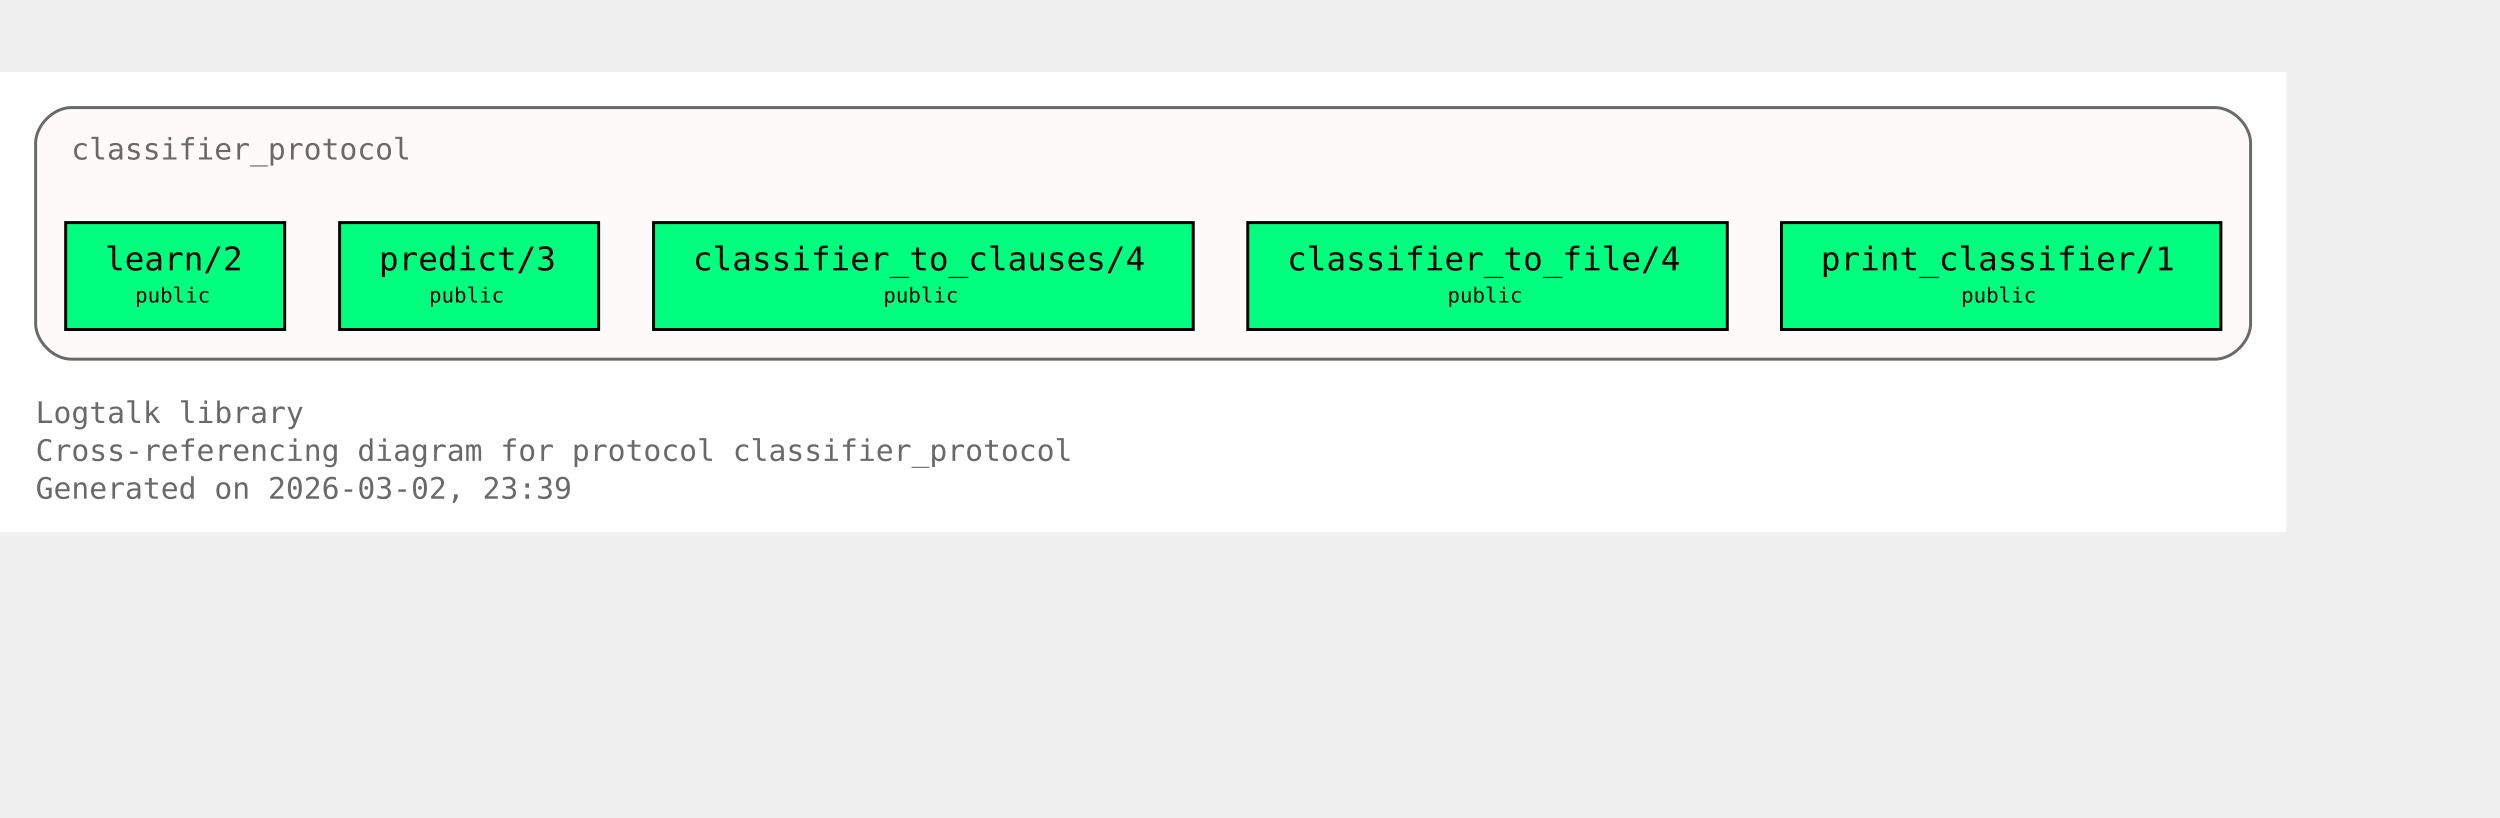
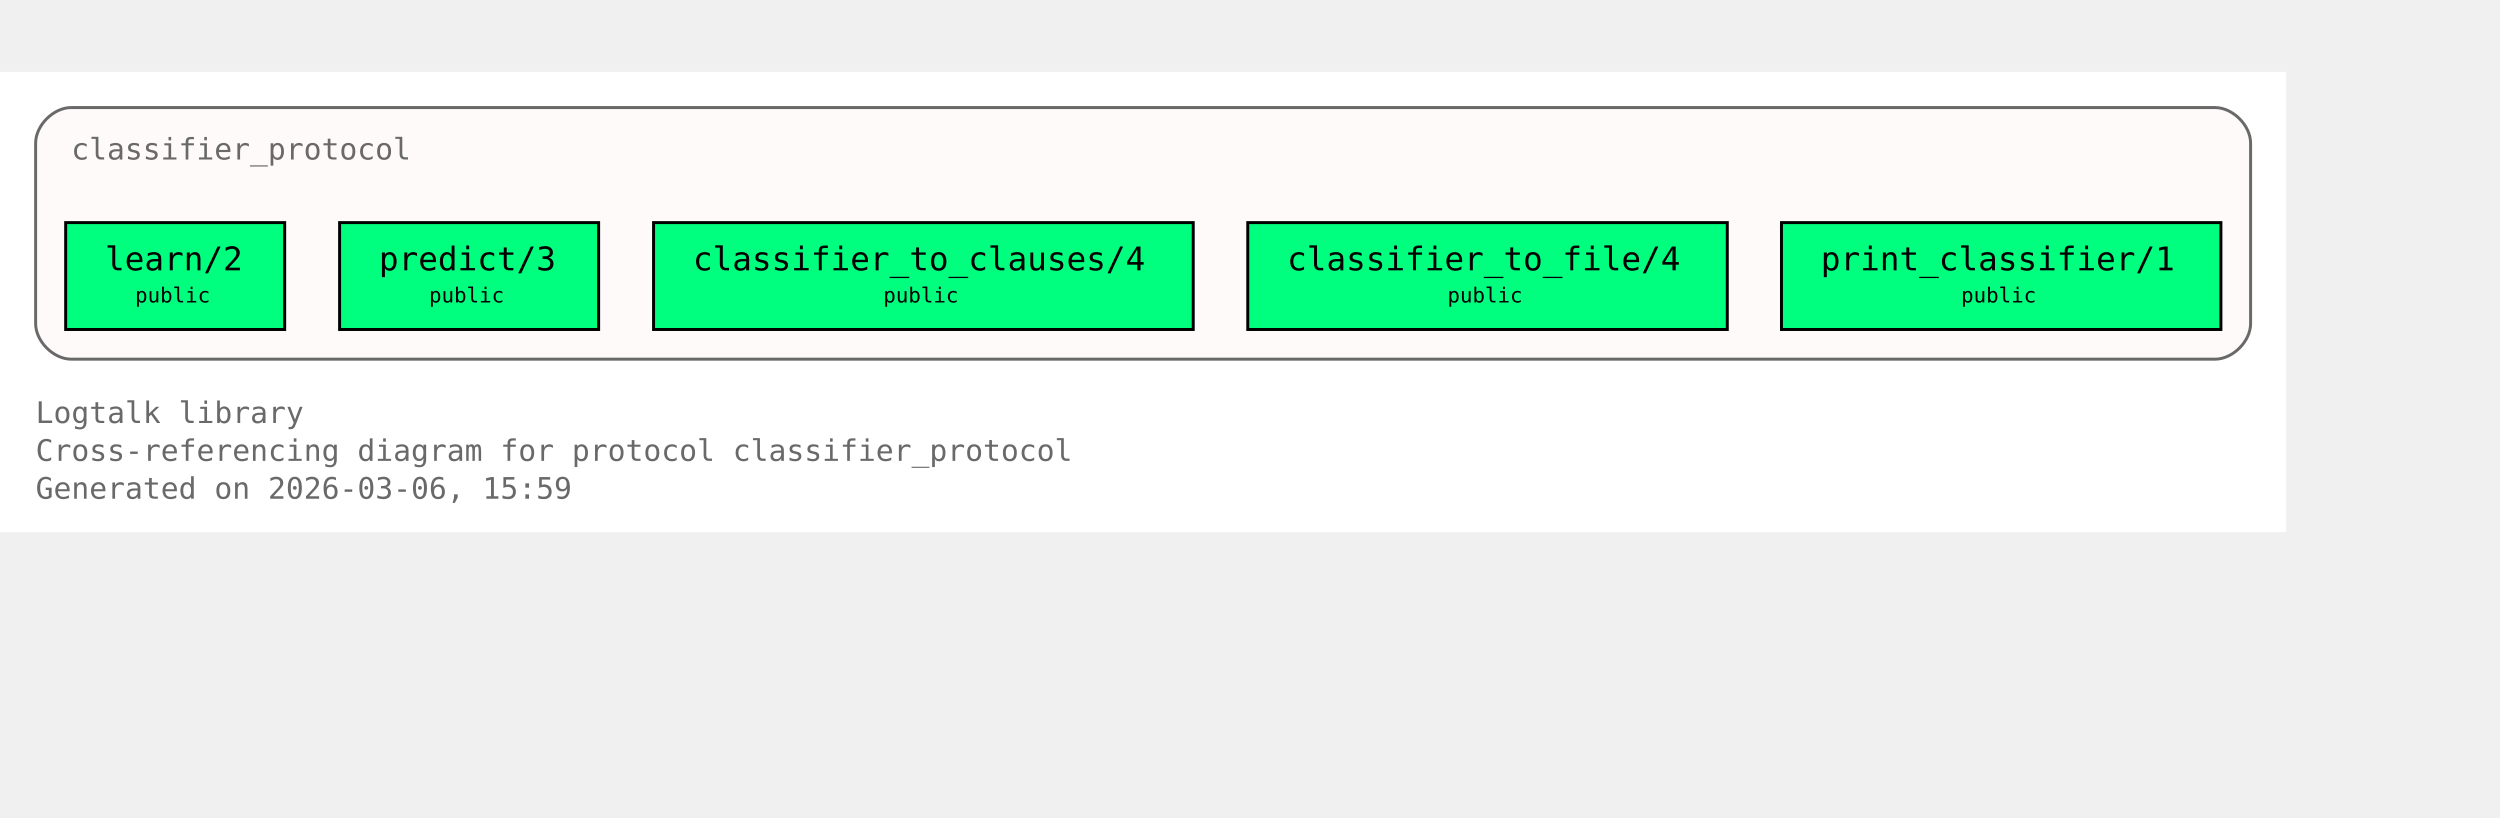
<svg xmlns="http://www.w3.org/2000/svg" xmlns:xlink="http://www.w3.org/1999/xlink" width="914pt" height="299pt" viewBox="72.00 72.00 842.00 227.00">
  <g id="graph0" class="graph" transform="scale(1 1) rotate(0) translate(76 223)">
    <polygon fill="white" stroke="none" points="-4,4 -4,-151 766,-151 766,4 -4,4" />
    <text xml:space="preserve" text-anchor="start" x="8" y="-32.75" font-family="Monospace" font-size="10.00" fill="dimgray">Logtalk library</text>
    <text xml:space="preserve" text-anchor="start" x="8" y="-20" font-family="Monospace" font-size="10.00" fill="dimgray">Cross-referencing diagram for protocol classifier_protocol</text>
-     <text xml:space="preserve" text-anchor="start" x="8" y="-7.25" font-family="Monospace" font-size="10.00" fill="dimgray">Generated on 2026-03-02, 23:39</text>
+     <text xml:space="preserve" text-anchor="start" x="8" y="-7.25" font-family="Monospace" font-size="10.00" fill="dimgray">Generated on 2026-03-06, 15:59</text>
    <g id="clust1" class="cluster">
      <g id="a_clust1">
        <a xlink:title="classifier_protocol">
          <path fill="snow" stroke="dimgray" d="M20,-54.25C20,-54.25 742,-54.25 742,-54.25 748,-54.25 754,-60.25 754,-66.25 754,-66.25 754,-127 754,-127 754,-133 748,-139 742,-139 742,-139 20,-139 20,-139 14,-139 8,-133 8,-127 8,-127 8,-66.25 8,-66.25 8,-60.25 14,-54.25 20,-54.25" />
          <g id="a_clust1_0">
-             <a xlink:href="https://github.com/LogtalkDotOrg/logtalk3/tree/e796a85806446fb2f8388e60805c27d217b57127/library/classifier_protocols/classifier_protocol.lgt#L22" xlink:title="https://github.com/LogtalkDotOrg/logtalk3/tree/e796a85806446fb2f8388e60805c27d217b57127/library/classifier_protocols/classifier_protocol.lgt#L22">
+             <a xlink:href="https://github.com/LogtalkDotOrg/logtalk3/tree/dd67441d9bb2135fc2b2e584898f2959081b7378/library/classifier_protocols/classifier_protocol.lgt#L22" xlink:title="https://github.com/LogtalkDotOrg/logtalk3/tree/dd67441d9bb2135fc2b2e584898f2959081b7378/library/classifier_protocols/classifier_protocol.lgt#L22">
              <text xml:space="preserve" text-anchor="start" x="20" y="-121.5" font-family="Monospace" font-size="10.00" fill="dimgray">classifier_protocol</text>
            </a>
          </g>
        </a>
      </g>
    </g>
    <g id="node1" class="node">
      <polygon fill="springgreen" stroke="black" points="91.88,-100.25 18.12,-100.25 18.12,-64.25 91.88,-64.25 91.88,-100.25" />
      <text xml:space="preserve" text-anchor="start" x="26.12" y="-84.95" font-family="Monospace" font-size="9.00"> </text>
      <g id="a_node1_1">
-         <a xlink:href="https://github.com/LogtalkDotOrg/logtalk3/tree/e796a85806446fb2f8388e60805c27d217b57127/library/classifier_protocols/classifier_protocol.lgt#L32" xlink:title="https://github.com/LogtalkDotOrg/logtalk3/tree/e796a85806446fb2f8388e60805c27d217b57127/library/classifier_protocols/classifier_protocol.lgt#L32">
+         <a xlink:href="https://github.com/LogtalkDotOrg/logtalk3/tree/dd67441d9bb2135fc2b2e584898f2959081b7378/library/classifier_protocols/classifier_protocol.lgt#L32" xlink:title="https://github.com/LogtalkDotOrg/logtalk3/tree/dd67441d9bb2135fc2b2e584898f2959081b7378/library/classifier_protocols/classifier_protocol.lgt#L32">
          <text xml:space="preserve" text-anchor="start" x="31.38" y="-84.17" font-family="Monospace" font-size="11.00">learn/2</text>
        </a>
      </g>
      <text xml:space="preserve" text-anchor="start" x="78.62" y="-84.95" font-family="Monospace" font-size="9.00"> </text>
      <text xml:space="preserve" text-anchor="start" x="26.12" y="-72.58" font-family="Monospace" font-size="9.00"> </text>
      <text xml:space="preserve" text-anchor="start" x="41.5" y="-73.35" font-family="Monospace" font-size="7.00">public</text>
      <text xml:space="preserve" text-anchor="start" x="78.62" y="-72.58" font-family="Monospace" font-size="9.00"> </text>
    </g>
    <g id="node2" class="node">
      <polygon fill="springgreen" stroke="black" points="197.62,-100.25 110.38,-100.25 110.38,-64.25 197.62,-64.25 197.62,-100.25" />
      <text xml:space="preserve" text-anchor="start" x="118.38" y="-84.95" font-family="Monospace" font-size="9.00"> </text>
      <g id="a_node2_2">
-         <a xlink:href="https://github.com/LogtalkDotOrg/logtalk3/tree/e796a85806446fb2f8388e60805c27d217b57127/library/classifier_protocols/classifier_protocol.lgt#L39" xlink:title="https://github.com/LogtalkDotOrg/logtalk3/tree/e796a85806446fb2f8388e60805c27d217b57127/library/classifier_protocols/classifier_protocol.lgt#L39">
+         <a xlink:href="https://github.com/LogtalkDotOrg/logtalk3/tree/dd67441d9bb2135fc2b2e584898f2959081b7378/library/classifier_protocols/classifier_protocol.lgt#L39" xlink:title="https://github.com/LogtalkDotOrg/logtalk3/tree/dd67441d9bb2135fc2b2e584898f2959081b7378/library/classifier_protocols/classifier_protocol.lgt#L39">
          <text xml:space="preserve" text-anchor="start" x="123.62" y="-84.17" font-family="Monospace" font-size="11.00">predict/3</text>
        </a>
      </g>
      <text xml:space="preserve" text-anchor="start" x="184.38" y="-84.95" font-family="Monospace" font-size="9.00"> </text>
      <text xml:space="preserve" text-anchor="start" x="118.38" y="-72.58" font-family="Monospace" font-size="9.00"> </text>
      <text xml:space="preserve" text-anchor="start" x="140.5" y="-73.35" font-family="Monospace" font-size="7.00">public</text>
      <text xml:space="preserve" text-anchor="start" x="184.38" y="-72.58" font-family="Monospace" font-size="9.00"> </text>
    </g>
    <g id="node3" class="node">
      <polygon fill="springgreen" stroke="black" points="397.88,-100.25 216.12,-100.25 216.12,-64.25 397.88,-64.25 397.88,-100.25" />
      <text xml:space="preserve" text-anchor="start" x="224.12" y="-84.95" font-family="Monospace" font-size="9.00"> </text>
      <g id="a_node3_3">
-         <a xlink:href="https://github.com/LogtalkDotOrg/logtalk3/tree/e796a85806446fb2f8388e60805c27d217b57127/library/classifier_protocols/classifier_protocol.lgt#L46" xlink:title="https://github.com/LogtalkDotOrg/logtalk3/tree/e796a85806446fb2f8388e60805c27d217b57127/library/classifier_protocols/classifier_protocol.lgt#L46">
+         <a xlink:href="https://github.com/LogtalkDotOrg/logtalk3/tree/dd67441d9bb2135fc2b2e584898f2959081b7378/library/classifier_protocols/classifier_protocol.lgt#L46" xlink:title="https://github.com/LogtalkDotOrg/logtalk3/tree/dd67441d9bb2135fc2b2e584898f2959081b7378/library/classifier_protocols/classifier_protocol.lgt#L46">
          <text xml:space="preserve" text-anchor="start" x="229.38" y="-84.17" font-family="Monospace" font-size="11.00">classifier_to_clauses/4</text>
        </a>
      </g>
      <text xml:space="preserve" text-anchor="start" x="384.62" y="-84.95" font-family="Monospace" font-size="9.00"> </text>
      <text xml:space="preserve" text-anchor="start" x="224.12" y="-72.58" font-family="Monospace" font-size="9.00"> </text>
      <text xml:space="preserve" text-anchor="start" x="293.5" y="-73.35" font-family="Monospace" font-size="7.00">public</text>
      <text xml:space="preserve" text-anchor="start" x="384.62" y="-72.58" font-family="Monospace" font-size="9.00"> </text>
    </g>
    <g id="node4" class="node">
      <polygon fill="springgreen" stroke="black" points="577.75,-100.25 416.25,-100.25 416.25,-64.25 577.75,-64.25 577.75,-100.25" />
      <text xml:space="preserve" text-anchor="start" x="424.25" y="-84.95" font-family="Monospace" font-size="9.00"> </text>
      <g id="a_node4_4">
-         <a xlink:href="https://github.com/LogtalkDotOrg/logtalk3/tree/e796a85806446fb2f8388e60805c27d217b57127/library/classifier_protocols/classifier_protocol.lgt#L53" xlink:title="https://github.com/LogtalkDotOrg/logtalk3/tree/e796a85806446fb2f8388e60805c27d217b57127/library/classifier_protocols/classifier_protocol.lgt#L53">
+         <a xlink:href="https://github.com/LogtalkDotOrg/logtalk3/tree/dd67441d9bb2135fc2b2e584898f2959081b7378/library/classifier_protocols/classifier_protocol.lgt#L53" xlink:title="https://github.com/LogtalkDotOrg/logtalk3/tree/dd67441d9bb2135fc2b2e584898f2959081b7378/library/classifier_protocols/classifier_protocol.lgt#L53">
          <text xml:space="preserve" text-anchor="start" x="429.5" y="-84.17" font-family="Monospace" font-size="11.00">classifier_to_file/4</text>
        </a>
      </g>
      <text xml:space="preserve" text-anchor="start" x="564.5" y="-84.95" font-family="Monospace" font-size="9.00"> </text>
      <text xml:space="preserve" text-anchor="start" x="424.25" y="-72.58" font-family="Monospace" font-size="9.00"> </text>
      <text xml:space="preserve" text-anchor="start" x="483.5" y="-73.35" font-family="Monospace" font-size="7.00">public</text>
      <text xml:space="preserve" text-anchor="start" x="564.5" y="-72.58" font-family="Monospace" font-size="9.00"> </text>
    </g>
    <g id="node5" class="node">
      <polygon fill="springgreen" stroke="black" points="744,-100.25 596,-100.25 596,-64.25 744,-64.25 744,-100.25" />
      <text xml:space="preserve" text-anchor="start" x="604" y="-84.95" font-family="Monospace" font-size="9.00"> </text>
      <g id="a_node5_5">
-         <a xlink:href="https://github.com/LogtalkDotOrg/logtalk3/tree/e796a85806446fb2f8388e60805c27d217b57127/library/classifier_protocols/classifier_protocol.lgt#L60" xlink:title="https://github.com/LogtalkDotOrg/logtalk3/tree/e796a85806446fb2f8388e60805c27d217b57127/library/classifier_protocols/classifier_protocol.lgt#L60">
+         <a xlink:href="https://github.com/LogtalkDotOrg/logtalk3/tree/dd67441d9bb2135fc2b2e584898f2959081b7378/library/classifier_protocols/classifier_protocol.lgt#L60" xlink:title="https://github.com/LogtalkDotOrg/logtalk3/tree/dd67441d9bb2135fc2b2e584898f2959081b7378/library/classifier_protocols/classifier_protocol.lgt#L60">
          <text xml:space="preserve" text-anchor="start" x="609.25" y="-84.17" font-family="Monospace" font-size="11.00">print_classifier/1</text>
        </a>
      </g>
      <text xml:space="preserve" text-anchor="start" x="730.75" y="-84.95" font-family="Monospace" font-size="9.00"> </text>
      <text xml:space="preserve" text-anchor="start" x="604" y="-72.58" font-family="Monospace" font-size="9.00"> </text>
      <text xml:space="preserve" text-anchor="start" x="656.5" y="-73.35" font-family="Monospace" font-size="7.00">public</text>
      <text xml:space="preserve" text-anchor="start" x="730.75" y="-72.58" font-family="Monospace" font-size="9.00"> </text>
    </g>
  </g>
</svg>
